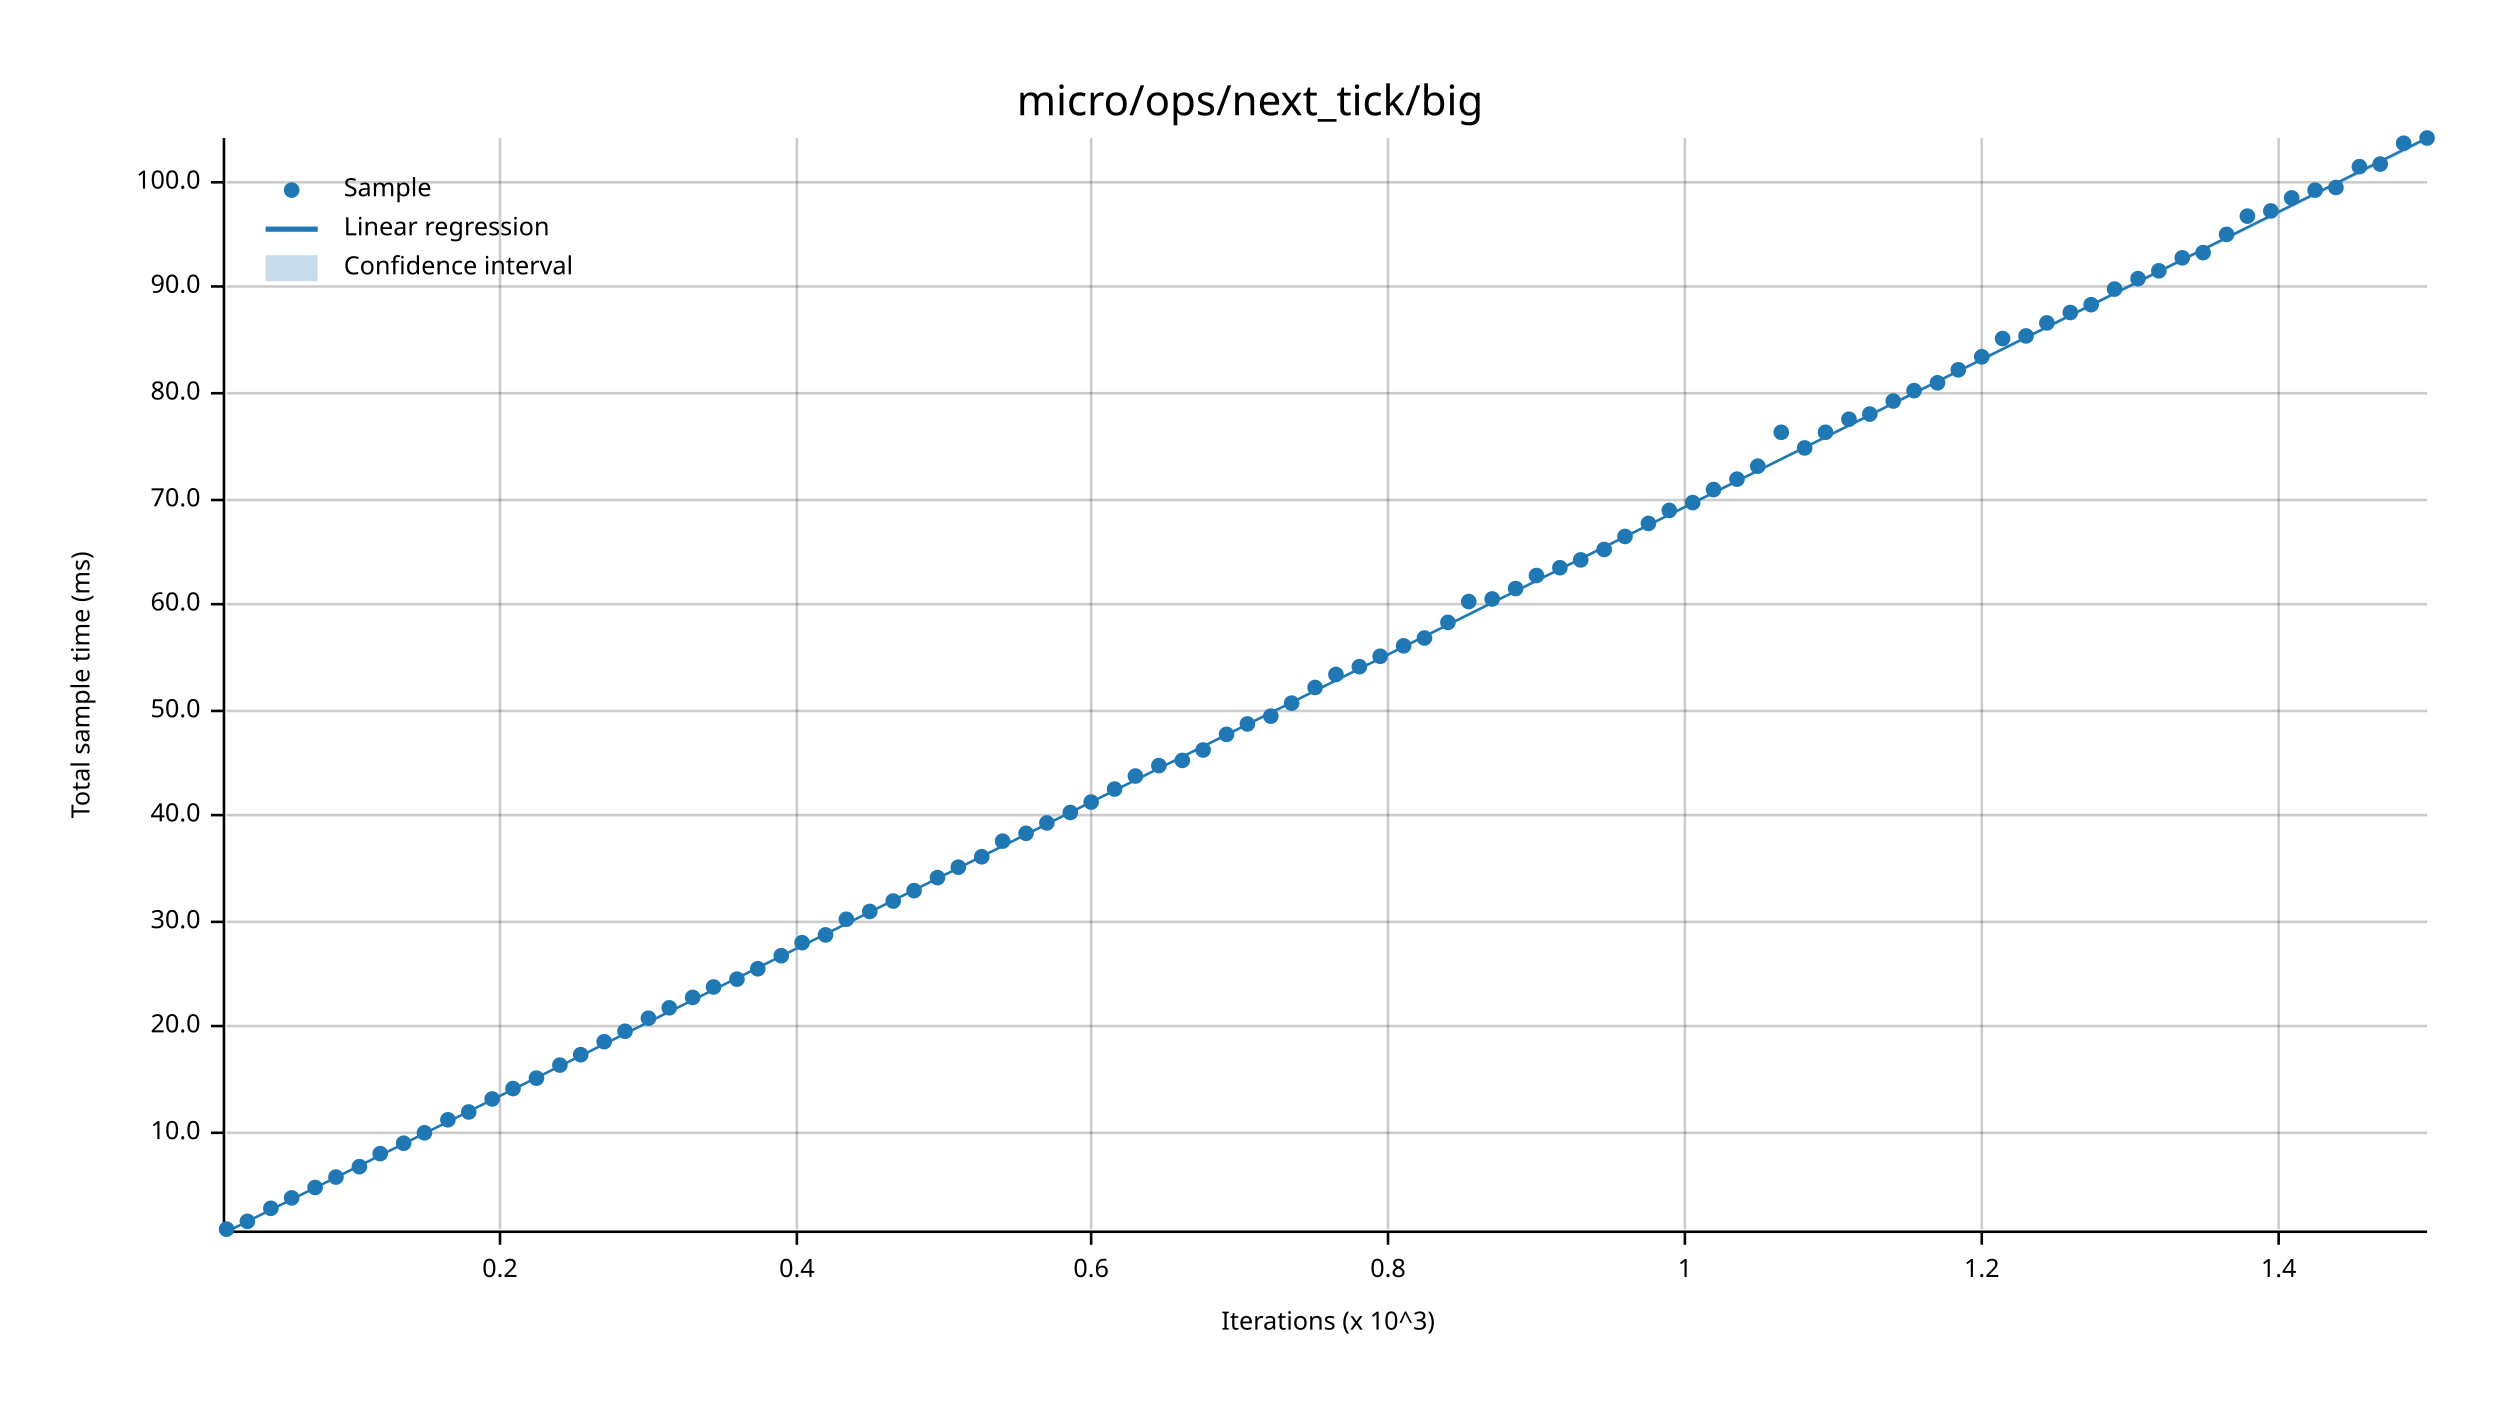
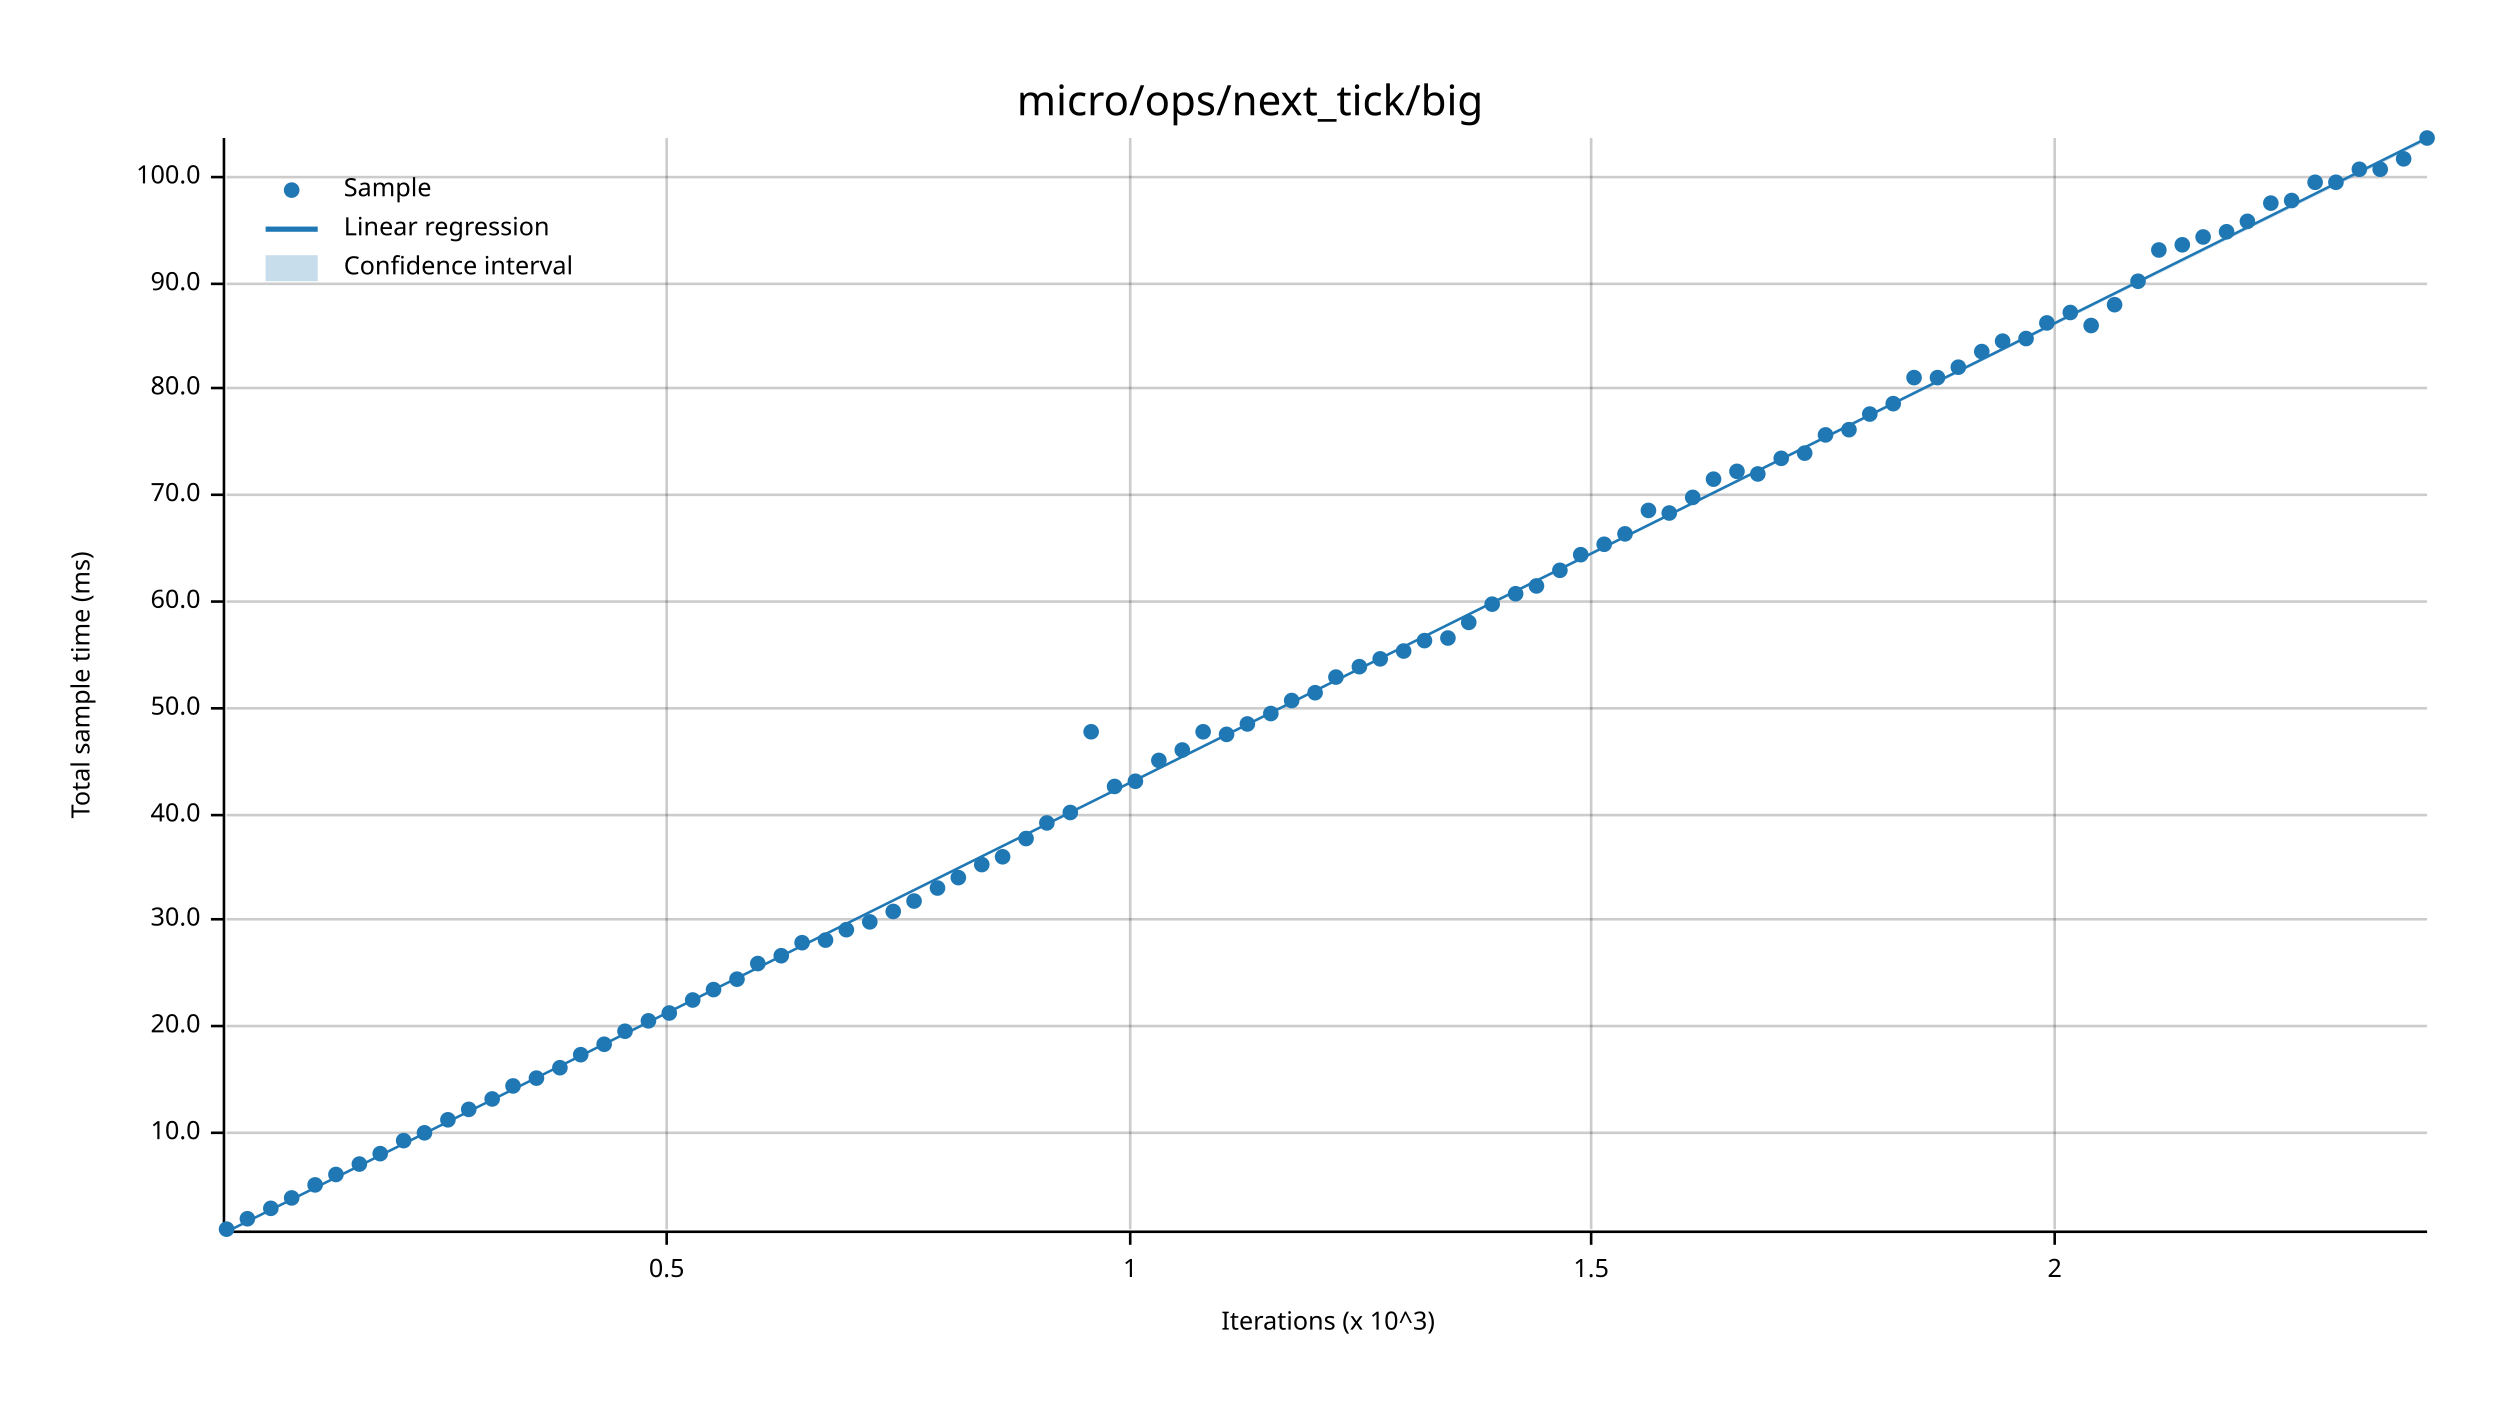
<svg xmlns="http://www.w3.org/2000/svg" width="960" height="540" viewBox="0 0 960 540">
  <text x="480" y="32" dy="0.76em" text-anchor="middle" font-family="sans-serif" font-size="16.129" opacity="1" fill="#000000">
micro/ops/next_tick/big
</text>
  <text x="27" y="263" dy="0.76em" text-anchor="middle" font-family="sans-serif" font-size="9.677" opacity="1" fill="#000000" transform="rotate(270, 27, 263)">
Total sample time (ms)
</text>
  <text x="510" y="513" dy="-0.5ex" text-anchor="middle" font-family="sans-serif" font-size="9.677" opacity="1" fill="#000000">
Iterations (x 10^3)
</text>
-   <line opacity="0.2" stroke="#000000" stroke-width="1" x1="192" y1="472" x2="192" y2="53" />
-   <line opacity="0.2" stroke="#000000" stroke-width="1" x1="306" y1="472" x2="306" y2="53" />
-   <line opacity="0.2" stroke="#000000" stroke-width="1" x1="419" y1="472" x2="419" y2="53" />
-   <line opacity="0.2" stroke="#000000" stroke-width="1" x1="533" y1="472" x2="533" y2="53" />
-   <line opacity="0.2" stroke="#000000" stroke-width="1" x1="647" y1="472" x2="647" y2="53" />
-   <line opacity="0.2" stroke="#000000" stroke-width="1" x1="761" y1="472" x2="761" y2="53" />
-   <line opacity="0.2" stroke="#000000" stroke-width="1" x1="875" y1="472" x2="875" y2="53" />
+   <line opacity="0.2" stroke="#000000" stroke-width="1" x1="256" y1="472" x2="256" y2="53" />
+   <line opacity="0.2" stroke="#000000" stroke-width="1" x1="434" y1="472" x2="434" y2="53" />
+   <line opacity="0.2" stroke="#000000" stroke-width="1" x1="611" y1="472" x2="611" y2="53" />
+   <line opacity="0.2" stroke="#000000" stroke-width="1" x1="789" y1="472" x2="789" y2="53" />
  <line opacity="0.2" stroke="#000000" stroke-width="1" x1="87" y1="435" x2="932" y2="435" />
  <line opacity="0.2" stroke="#000000" stroke-width="1" x1="87" y1="394" x2="932" y2="394" />
-   <line opacity="0.2" stroke="#000000" stroke-width="1" x1="87" y1="354" x2="932" y2="354" />
+   <line opacity="0.2" stroke="#000000" stroke-width="1" x1="87" y1="353" x2="932" y2="353" />
  <line opacity="0.2" stroke="#000000" stroke-width="1" x1="87" y1="313" x2="932" y2="313" />
-   <line opacity="0.2" stroke="#000000" stroke-width="1" x1="87" y1="273" x2="932" y2="273" />
-   <line opacity="0.2" stroke="#000000" stroke-width="1" x1="87" y1="232" x2="932" y2="232" />
-   <line opacity="0.2" stroke="#000000" stroke-width="1" x1="87" y1="192" x2="932" y2="192" />
-   <line opacity="0.2" stroke="#000000" stroke-width="1" x1="87" y1="151" x2="932" y2="151" />
-   <line opacity="0.2" stroke="#000000" stroke-width="1" x1="87" y1="110" x2="932" y2="110" />
-   <line opacity="0.2" stroke="#000000" stroke-width="1" x1="87" y1="70" x2="932" y2="70" />
+   <line opacity="0.2" stroke="#000000" stroke-width="1" x1="87" y1="272" x2="932" y2="272" />
+   <line opacity="0.2" stroke="#000000" stroke-width="1" x1="87" y1="231" x2="932" y2="231" />
+   <line opacity="0.2" stroke="#000000" stroke-width="1" x1="87" y1="190" x2="932" y2="190" />
+   <line opacity="0.2" stroke="#000000" stroke-width="1" x1="87" y1="149" x2="932" y2="149" />
+   <line opacity="0.2" stroke="#000000" stroke-width="1" x1="87" y1="109" x2="932" y2="109" />
+   <line opacity="0.2" stroke="#000000" stroke-width="1" x1="87" y1="68" x2="932" y2="68" />
  <polyline fill="none" opacity="1" stroke="#000000" stroke-width="1" points="86,53 86,472 " />
  <text x="77" y="435" dy="0.5ex" text-anchor="end" font-family="sans-serif" font-size="9.677" opacity="1" fill="#000000">
10.0
</text>
  <polyline fill="none" opacity="1" stroke="#000000" stroke-width="1" points="81,435 86,435 " />
  <text x="77" y="394" dy="0.5ex" text-anchor="end" font-family="sans-serif" font-size="9.677" opacity="1" fill="#000000">
20.0
</text>
  <polyline fill="none" opacity="1" stroke="#000000" stroke-width="1" points="81,394 86,394 " />
-   <text x="77" y="354" dy="0.5ex" text-anchor="end" font-family="sans-serif" font-size="9.677" opacity="1" fill="#000000">
+   <text x="77" y="353" dy="0.5ex" text-anchor="end" font-family="sans-serif" font-size="9.677" opacity="1" fill="#000000">
30.0
</text>
-   <polyline fill="none" opacity="1" stroke="#000000" stroke-width="1" points="81,354 86,354 " />
+   <polyline fill="none" opacity="1" stroke="#000000" stroke-width="1" points="81,353 86,353 " />
  <text x="77" y="313" dy="0.5ex" text-anchor="end" font-family="sans-serif" font-size="9.677" opacity="1" fill="#000000">
40.0
</text>
  <polyline fill="none" opacity="1" stroke="#000000" stroke-width="1" points="81,313 86,313 " />
-   <text x="77" y="273" dy="0.5ex" text-anchor="end" font-family="sans-serif" font-size="9.677" opacity="1" fill="#000000">
+   <text x="77" y="272" dy="0.5ex" text-anchor="end" font-family="sans-serif" font-size="9.677" opacity="1" fill="#000000">
50.0
</text>
-   <polyline fill="none" opacity="1" stroke="#000000" stroke-width="1" points="81,273 86,273 " />
-   <text x="77" y="232" dy="0.5ex" text-anchor="end" font-family="sans-serif" font-size="9.677" opacity="1" fill="#000000">
+   <polyline fill="none" opacity="1" stroke="#000000" stroke-width="1" points="81,272 86,272 " />
+   <text x="77" y="231" dy="0.5ex" text-anchor="end" font-family="sans-serif" font-size="9.677" opacity="1" fill="#000000">
60.0
</text>
-   <polyline fill="none" opacity="1" stroke="#000000" stroke-width="1" points="81,232 86,232 " />
-   <text x="77" y="192" dy="0.5ex" text-anchor="end" font-family="sans-serif" font-size="9.677" opacity="1" fill="#000000">
+   <polyline fill="none" opacity="1" stroke="#000000" stroke-width="1" points="81,231 86,231 " />
+   <text x="77" y="190" dy="0.5ex" text-anchor="end" font-family="sans-serif" font-size="9.677" opacity="1" fill="#000000">
70.0
</text>
-   <polyline fill="none" opacity="1" stroke="#000000" stroke-width="1" points="81,192 86,192 " />
-   <text x="77" y="151" dy="0.5ex" text-anchor="end" font-family="sans-serif" font-size="9.677" opacity="1" fill="#000000">
+   <polyline fill="none" opacity="1" stroke="#000000" stroke-width="1" points="81,190 86,190 " />
+   <text x="77" y="149" dy="0.5ex" text-anchor="end" font-family="sans-serif" font-size="9.677" opacity="1" fill="#000000">
80.0
</text>
-   <polyline fill="none" opacity="1" stroke="#000000" stroke-width="1" points="81,151 86,151 " />
-   <text x="77" y="110" dy="0.5ex" text-anchor="end" font-family="sans-serif" font-size="9.677" opacity="1" fill="#000000">
+   <polyline fill="none" opacity="1" stroke="#000000" stroke-width="1" points="81,149 86,149 " />
+   <text x="77" y="109" dy="0.5ex" text-anchor="end" font-family="sans-serif" font-size="9.677" opacity="1" fill="#000000">
90.0
</text>
-   <polyline fill="none" opacity="1" stroke="#000000" stroke-width="1" points="81,110 86,110 " />
-   <text x="77" y="70" dy="0.5ex" text-anchor="end" font-family="sans-serif" font-size="9.677" opacity="1" fill="#000000">
+   <polyline fill="none" opacity="1" stroke="#000000" stroke-width="1" points="81,109 86,109 " />
+   <text x="77" y="68" dy="0.5ex" text-anchor="end" font-family="sans-serif" font-size="9.677" opacity="1" fill="#000000">
100.0
</text>
-   <polyline fill="none" opacity="1" stroke="#000000" stroke-width="1" points="81,70 86,70 " />
+   <polyline fill="none" opacity="1" stroke="#000000" stroke-width="1" points="81,68 86,68 " />
  <polyline fill="none" opacity="1" stroke="#000000" stroke-width="1" points="87,473 932,473 " />
-   <text x="192" y="483" dy="0.76em" text-anchor="middle" font-family="sans-serif" font-size="9.677" opacity="1" fill="#000000">
- 0.2
+   <text x="256" y="483" dy="0.76em" text-anchor="middle" font-family="sans-serif" font-size="9.677" opacity="1" fill="#000000">
+ 0.5
</text>
-   <polyline fill="none" opacity="1" stroke="#000000" stroke-width="1" points="192,473 192,478 " />
-   <text x="306" y="483" dy="0.76em" text-anchor="middle" font-family="sans-serif" font-size="9.677" opacity="1" fill="#000000">
- 0.4
- </text>
-   <polyline fill="none" opacity="1" stroke="#000000" stroke-width="1" points="306,473 306,478 " />
-   <text x="419" y="483" dy="0.76em" text-anchor="middle" font-family="sans-serif" font-size="9.677" opacity="1" fill="#000000">
- 0.6
- </text>
-   <polyline fill="none" opacity="1" stroke="#000000" stroke-width="1" points="419,473 419,478 " />
-   <text x="533" y="483" dy="0.76em" text-anchor="middle" font-family="sans-serif" font-size="9.677" opacity="1" fill="#000000">
- 0.8
- </text>
-   <polyline fill="none" opacity="1" stroke="#000000" stroke-width="1" points="533,473 533,478 " />
-   <text x="647" y="483" dy="0.76em" text-anchor="middle" font-family="sans-serif" font-size="9.677" opacity="1" fill="#000000">
+   <polyline fill="none" opacity="1" stroke="#000000" stroke-width="1" points="256,473 256,478 " />
+   <text x="434" y="483" dy="0.76em" text-anchor="middle" font-family="sans-serif" font-size="9.677" opacity="1" fill="#000000">
1
</text>
-   <polyline fill="none" opacity="1" stroke="#000000" stroke-width="1" points="647,473 647,478 " />
-   <text x="761" y="483" dy="0.76em" text-anchor="middle" font-family="sans-serif" font-size="9.677" opacity="1" fill="#000000">
- 1.2
+   <polyline fill="none" opacity="1" stroke="#000000" stroke-width="1" points="434,473 434,478 " />
+   <text x="611" y="483" dy="0.76em" text-anchor="middle" font-family="sans-serif" font-size="9.677" opacity="1" fill="#000000">
+ 1.5
</text>
-   <polyline fill="none" opacity="1" stroke="#000000" stroke-width="1" points="761,473 761,478 " />
-   <text x="875" y="483" dy="0.76em" text-anchor="middle" font-family="sans-serif" font-size="9.677" opacity="1" fill="#000000">
- 1.4
+   <polyline fill="none" opacity="1" stroke="#000000" stroke-width="1" points="611,473 611,478 " />
+   <text x="789" y="483" dy="0.76em" text-anchor="middle" font-family="sans-serif" font-size="9.677" opacity="1" fill="#000000">
+ 2
</text>
-   <polyline fill="none" opacity="1" stroke="#000000" stroke-width="1" points="875,473 875,478 " />
+   <polyline fill="none" opacity="1" stroke="#000000" stroke-width="1" points="789,473 789,478 " />
  <circle cx="87" cy="472" r="3" opacity="1" fill="#1F78B4" stroke="none" stroke-width="1" />
-   <circle cx="95" cy="469" r="3" opacity="1" fill="#1F78B4" stroke="none" stroke-width="1" />
+   <circle cx="95" cy="468" r="3" opacity="1" fill="#1F78B4" stroke="none" stroke-width="1" />
  <circle cx="104" cy="464" r="3" opacity="1" fill="#1F78B4" stroke="none" stroke-width="1" />
  <circle cx="112" cy="460" r="3" opacity="1" fill="#1F78B4" stroke="none" stroke-width="1" />
-   <circle cx="121" cy="456" r="3" opacity="1" fill="#1F78B4" stroke="none" stroke-width="1" />
-   <circle cx="129" cy="452" r="3" opacity="1" fill="#1F78B4" stroke="none" stroke-width="1" />
-   <circle cx="138" cy="448" r="3" opacity="1" fill="#1F78B4" stroke="none" stroke-width="1" />
+   <circle cx="121" cy="455" r="3" opacity="1" fill="#1F78B4" stroke="none" stroke-width="1" />
+   <circle cx="129" cy="451" r="3" opacity="1" fill="#1F78B4" stroke="none" stroke-width="1" />
+   <circle cx="138" cy="447" r="3" opacity="1" fill="#1F78B4" stroke="none" stroke-width="1" />
  <circle cx="146" cy="443" r="3" opacity="1" fill="#1F78B4" stroke="none" stroke-width="1" />
-   <circle cx="155" cy="439" r="3" opacity="1" fill="#1F78B4" stroke="none" stroke-width="1" />
+   <circle cx="155" cy="438" r="3" opacity="1" fill="#1F78B4" stroke="none" stroke-width="1" />
  <circle cx="163" cy="435" r="3" opacity="1" fill="#1F78B4" stroke="none" stroke-width="1" />
  <circle cx="172" cy="430" r="3" opacity="1" fill="#1F78B4" stroke="none" stroke-width="1" />
-   <circle cx="180" cy="427" r="3" opacity="1" fill="#1F78B4" stroke="none" stroke-width="1" />
+   <circle cx="180" cy="426" r="3" opacity="1" fill="#1F78B4" stroke="none" stroke-width="1" />
  <circle cx="189" cy="422" r="3" opacity="1" fill="#1F78B4" stroke="none" stroke-width="1" />
-   <circle cx="197" cy="418" r="3" opacity="1" fill="#1F78B4" stroke="none" stroke-width="1" />
+   <circle cx="197" cy="417" r="3" opacity="1" fill="#1F78B4" stroke="none" stroke-width="1" />
  <circle cx="206" cy="414" r="3" opacity="1" fill="#1F78B4" stroke="none" stroke-width="1" />
-   <circle cx="215" cy="409" r="3" opacity="1" fill="#1F78B4" stroke="none" stroke-width="1" />
+   <circle cx="215" cy="410" r="3" opacity="1" fill="#1F78B4" stroke="none" stroke-width="1" />
  <circle cx="223" cy="405" r="3" opacity="1" fill="#1F78B4" stroke="none" stroke-width="1" />
-   <circle cx="232" cy="400" r="3" opacity="1" fill="#1F78B4" stroke="none" stroke-width="1" />
+   <circle cx="232" cy="401" r="3" opacity="1" fill="#1F78B4" stroke="none" stroke-width="1" />
  <circle cx="240" cy="396" r="3" opacity="1" fill="#1F78B4" stroke="none" stroke-width="1" />
-   <circle cx="249" cy="391" r="3" opacity="1" fill="#1F78B4" stroke="none" stroke-width="1" />
-   <circle cx="257" cy="387" r="3" opacity="1" fill="#1F78B4" stroke="none" stroke-width="1" />
-   <circle cx="266" cy="383" r="3" opacity="1" fill="#1F78B4" stroke="none" stroke-width="1" />
-   <circle cx="274" cy="379" r="3" opacity="1" fill="#1F78B4" stroke="none" stroke-width="1" />
+   <circle cx="249" cy="392" r="3" opacity="1" fill="#1F78B4" stroke="none" stroke-width="1" />
+   <circle cx="257" cy="389" r="3" opacity="1" fill="#1F78B4" stroke="none" stroke-width="1" />
+   <circle cx="266" cy="384" r="3" opacity="1" fill="#1F78B4" stroke="none" stroke-width="1" />
+   <circle cx="274" cy="380" r="3" opacity="1" fill="#1F78B4" stroke="none" stroke-width="1" />
  <circle cx="283" cy="376" r="3" opacity="1" fill="#1F78B4" stroke="none" stroke-width="1" />
-   <circle cx="291" cy="372" r="3" opacity="1" fill="#1F78B4" stroke="none" stroke-width="1" />
+   <circle cx="291" cy="370" r="3" opacity="1" fill="#1F78B4" stroke="none" stroke-width="1" />
  <circle cx="300" cy="367" r="3" opacity="1" fill="#1F78B4" stroke="none" stroke-width="1" />
  <circle cx="308" cy="362" r="3" opacity="1" fill="#1F78B4" stroke="none" stroke-width="1" />
-   <circle cx="317" cy="359" r="3" opacity="1" fill="#1F78B4" stroke="none" stroke-width="1" />
-   <circle cx="325" cy="353" r="3" opacity="1" fill="#1F78B4" stroke="none" stroke-width="1" />
-   <circle cx="334" cy="350" r="3" opacity="1" fill="#1F78B4" stroke="none" stroke-width="1" />
-   <circle cx="343" cy="346" r="3" opacity="1" fill="#1F78B4" stroke="none" stroke-width="1" />
-   <circle cx="351" cy="342" r="3" opacity="1" fill="#1F78B4" stroke="none" stroke-width="1" />
-   <circle cx="360" cy="337" r="3" opacity="1" fill="#1F78B4" stroke="none" stroke-width="1" />
-   <circle cx="368" cy="333" r="3" opacity="1" fill="#1F78B4" stroke="none" stroke-width="1" />
-   <circle cx="377" cy="329" r="3" opacity="1" fill="#1F78B4" stroke="none" stroke-width="1" />
-   <circle cx="385" cy="323" r="3" opacity="1" fill="#1F78B4" stroke="none" stroke-width="1" />
-   <circle cx="394" cy="320" r="3" opacity="1" fill="#1F78B4" stroke="none" stroke-width="1" />
+   <circle cx="317" cy="361" r="3" opacity="1" fill="#1F78B4" stroke="none" stroke-width="1" />
+   <circle cx="325" cy="357" r="3" opacity="1" fill="#1F78B4" stroke="none" stroke-width="1" />
+   <circle cx="334" cy="354" r="3" opacity="1" fill="#1F78B4" stroke="none" stroke-width="1" />
+   <circle cx="343" cy="350" r="3" opacity="1" fill="#1F78B4" stroke="none" stroke-width="1" />
+   <circle cx="351" cy="346" r="3" opacity="1" fill="#1F78B4" stroke="none" stroke-width="1" />
+   <circle cx="360" cy="341" r="3" opacity="1" fill="#1F78B4" stroke="none" stroke-width="1" />
+   <circle cx="368" cy="337" r="3" opacity="1" fill="#1F78B4" stroke="none" stroke-width="1" />
+   <circle cx="377" cy="332" r="3" opacity="1" fill="#1F78B4" stroke="none" stroke-width="1" />
+   <circle cx="385" cy="329" r="3" opacity="1" fill="#1F78B4" stroke="none" stroke-width="1" />
+   <circle cx="394" cy="322" r="3" opacity="1" fill="#1F78B4" stroke="none" stroke-width="1" />
  <circle cx="402" cy="316" r="3" opacity="1" fill="#1F78B4" stroke="none" stroke-width="1" />
  <circle cx="411" cy="312" r="3" opacity="1" fill="#1F78B4" stroke="none" stroke-width="1" />
-   <circle cx="419" cy="308" r="3" opacity="1" fill="#1F78B4" stroke="none" stroke-width="1" />
-   <circle cx="428" cy="303" r="3" opacity="1" fill="#1F78B4" stroke="none" stroke-width="1" />
-   <circle cx="436" cy="298" r="3" opacity="1" fill="#1F78B4" stroke="none" stroke-width="1" />
-   <circle cx="445" cy="294" r="3" opacity="1" fill="#1F78B4" stroke="none" stroke-width="1" />
-   <circle cx="454" cy="292" r="3" opacity="1" fill="#1F78B4" stroke="none" stroke-width="1" />
-   <circle cx="462" cy="288" r="3" opacity="1" fill="#1F78B4" stroke="none" stroke-width="1" />
+   <circle cx="419" cy="281" r="3" opacity="1" fill="#1F78B4" stroke="none" stroke-width="1" />
+   <circle cx="428" cy="302" r="3" opacity="1" fill="#1F78B4" stroke="none" stroke-width="1" />
+   <circle cx="436" cy="300" r="3" opacity="1" fill="#1F78B4" stroke="none" stroke-width="1" />
+   <circle cx="445" cy="292" r="3" opacity="1" fill="#1F78B4" stroke="none" stroke-width="1" />
+   <circle cx="454" cy="288" r="3" opacity="1" fill="#1F78B4" stroke="none" stroke-width="1" />
+   <circle cx="462" cy="281" r="3" opacity="1" fill="#1F78B4" stroke="none" stroke-width="1" />
  <circle cx="471" cy="282" r="3" opacity="1" fill="#1F78B4" stroke="none" stroke-width="1" />
  <circle cx="479" cy="278" r="3" opacity="1" fill="#1F78B4" stroke="none" stroke-width="1" />
-   <circle cx="488" cy="275" r="3" opacity="1" fill="#1F78B4" stroke="none" stroke-width="1" />
-   <circle cx="496" cy="270" r="3" opacity="1" fill="#1F78B4" stroke="none" stroke-width="1" />
-   <circle cx="505" cy="264" r="3" opacity="1" fill="#1F78B4" stroke="none" stroke-width="1" />
-   <circle cx="513" cy="259" r="3" opacity="1" fill="#1F78B4" stroke="none" stroke-width="1" />
+   <circle cx="488" cy="274" r="3" opacity="1" fill="#1F78B4" stroke="none" stroke-width="1" />
+   <circle cx="496" cy="269" r="3" opacity="1" fill="#1F78B4" stroke="none" stroke-width="1" />
+   <circle cx="505" cy="266" r="3" opacity="1" fill="#1F78B4" stroke="none" stroke-width="1" />
+   <circle cx="513" cy="260" r="3" opacity="1" fill="#1F78B4" stroke="none" stroke-width="1" />
  <circle cx="522" cy="256" r="3" opacity="1" fill="#1F78B4" stroke="none" stroke-width="1" />
-   <circle cx="530" cy="252" r="3" opacity="1" fill="#1F78B4" stroke="none" stroke-width="1" />
-   <circle cx="539" cy="248" r="3" opacity="1" fill="#1F78B4" stroke="none" stroke-width="1" />
-   <circle cx="547" cy="245" r="3" opacity="1" fill="#1F78B4" stroke="none" stroke-width="1" />
-   <circle cx="556" cy="239" r="3" opacity="1" fill="#1F78B4" stroke="none" stroke-width="1" />
-   <circle cx="564" cy="231" r="3" opacity="1" fill="#1F78B4" stroke="none" stroke-width="1" />
-   <circle cx="573" cy="230" r="3" opacity="1" fill="#1F78B4" stroke="none" stroke-width="1" />
-   <circle cx="582" cy="226" r="3" opacity="1" fill="#1F78B4" stroke="none" stroke-width="1" />
-   <circle cx="590" cy="221" r="3" opacity="1" fill="#1F78B4" stroke="none" stroke-width="1" />
-   <circle cx="599" cy="218" r="3" opacity="1" fill="#1F78B4" stroke="none" stroke-width="1" />
-   <circle cx="607" cy="215" r="3" opacity="1" fill="#1F78B4" stroke="none" stroke-width="1" />
-   <circle cx="616" cy="211" r="3" opacity="1" fill="#1F78B4" stroke="none" stroke-width="1" />
-   <circle cx="624" cy="206" r="3" opacity="1" fill="#1F78B4" stroke="none" stroke-width="1" />
-   <circle cx="633" cy="201" r="3" opacity="1" fill="#1F78B4" stroke="none" stroke-width="1" />
-   <circle cx="641" cy="196" r="3" opacity="1" fill="#1F78B4" stroke="none" stroke-width="1" />
-   <circle cx="650" cy="193" r="3" opacity="1" fill="#1F78B4" stroke="none" stroke-width="1" />
-   <circle cx="658" cy="188" r="3" opacity="1" fill="#1F78B4" stroke="none" stroke-width="1" />
-   <circle cx="667" cy="184" r="3" opacity="1" fill="#1F78B4" stroke="none" stroke-width="1" />
-   <circle cx="675" cy="179" r="3" opacity="1" fill="#1F78B4" stroke="none" stroke-width="1" />
-   <circle cx="684" cy="166" r="3" opacity="1" fill="#1F78B4" stroke="none" stroke-width="1" />
-   <circle cx="693" cy="172" r="3" opacity="1" fill="#1F78B4" stroke="none" stroke-width="1" />
-   <circle cx="701" cy="166" r="3" opacity="1" fill="#1F78B4" stroke="none" stroke-width="1" />
-   <circle cx="710" cy="161" r="3" opacity="1" fill="#1F78B4" stroke="none" stroke-width="1" />
+   <circle cx="530" cy="253" r="3" opacity="1" fill="#1F78B4" stroke="none" stroke-width="1" />
+   <circle cx="539" cy="250" r="3" opacity="1" fill="#1F78B4" stroke="none" stroke-width="1" />
+   <circle cx="547" cy="246" r="3" opacity="1" fill="#1F78B4" stroke="none" stroke-width="1" />
+   <circle cx="556" cy="245" r="3" opacity="1" fill="#1F78B4" stroke="none" stroke-width="1" />
+   <circle cx="564" cy="239" r="3" opacity="1" fill="#1F78B4" stroke="none" stroke-width="1" />
+   <circle cx="573" cy="232" r="3" opacity="1" fill="#1F78B4" stroke="none" stroke-width="1" />
+   <circle cx="582" cy="228" r="3" opacity="1" fill="#1F78B4" stroke="none" stroke-width="1" />
+   <circle cx="590" cy="225" r="3" opacity="1" fill="#1F78B4" stroke="none" stroke-width="1" />
+   <circle cx="599" cy="219" r="3" opacity="1" fill="#1F78B4" stroke="none" stroke-width="1" />
+   <circle cx="607" cy="213" r="3" opacity="1" fill="#1F78B4" stroke="none" stroke-width="1" />
+   <circle cx="616" cy="209" r="3" opacity="1" fill="#1F78B4" stroke="none" stroke-width="1" />
+   <circle cx="624" cy="205" r="3" opacity="1" fill="#1F78B4" stroke="none" stroke-width="1" />
+   <circle cx="633" cy="196" r="3" opacity="1" fill="#1F78B4" stroke="none" stroke-width="1" />
+   <circle cx="641" cy="197" r="3" opacity="1" fill="#1F78B4" stroke="none" stroke-width="1" />
+   <circle cx="650" cy="191" r="3" opacity="1" fill="#1F78B4" stroke="none" stroke-width="1" />
+   <circle cx="658" cy="184" r="3" opacity="1" fill="#1F78B4" stroke="none" stroke-width="1" />
+   <circle cx="667" cy="181" r="3" opacity="1" fill="#1F78B4" stroke="none" stroke-width="1" />
+   <circle cx="675" cy="182" r="3" opacity="1" fill="#1F78B4" stroke="none" stroke-width="1" />
+   <circle cx="684" cy="176" r="3" opacity="1" fill="#1F78B4" stroke="none" stroke-width="1" />
+   <circle cx="693" cy="174" r="3" opacity="1" fill="#1F78B4" stroke="none" stroke-width="1" />
+   <circle cx="701" cy="167" r="3" opacity="1" fill="#1F78B4" stroke="none" stroke-width="1" />
+   <circle cx="710" cy="165" r="3" opacity="1" fill="#1F78B4" stroke="none" stroke-width="1" />
  <circle cx="718" cy="159" r="3" opacity="1" fill="#1F78B4" stroke="none" stroke-width="1" />
-   <circle cx="727" cy="154" r="3" opacity="1" fill="#1F78B4" stroke="none" stroke-width="1" />
-   <circle cx="735" cy="150" r="3" opacity="1" fill="#1F78B4" stroke="none" stroke-width="1" />
-   <circle cx="744" cy="147" r="3" opacity="1" fill="#1F78B4" stroke="none" stroke-width="1" />
-   <circle cx="752" cy="142" r="3" opacity="1" fill="#1F78B4" stroke="none" stroke-width="1" />
-   <circle cx="761" cy="137" r="3" opacity="1" fill="#1F78B4" stroke="none" stroke-width="1" />
-   <circle cx="769" cy="130" r="3" opacity="1" fill="#1F78B4" stroke="none" stroke-width="1" />
-   <circle cx="778" cy="129" r="3" opacity="1" fill="#1F78B4" stroke="none" stroke-width="1" />
+   <circle cx="727" cy="155" r="3" opacity="1" fill="#1F78B4" stroke="none" stroke-width="1" />
+   <circle cx="735" cy="145" r="3" opacity="1" fill="#1F78B4" stroke="none" stroke-width="1" />
+   <circle cx="744" cy="145" r="3" opacity="1" fill="#1F78B4" stroke="none" stroke-width="1" />
+   <circle cx="752" cy="141" r="3" opacity="1" fill="#1F78B4" stroke="none" stroke-width="1" />
+   <circle cx="761" cy="135" r="3" opacity="1" fill="#1F78B4" stroke="none" stroke-width="1" />
+   <circle cx="769" cy="131" r="3" opacity="1" fill="#1F78B4" stroke="none" stroke-width="1" />
+   <circle cx="778" cy="130" r="3" opacity="1" fill="#1F78B4" stroke="none" stroke-width="1" />
  <circle cx="786" cy="124" r="3" opacity="1" fill="#1F78B4" stroke="none" stroke-width="1" />
  <circle cx="795" cy="120" r="3" opacity="1" fill="#1F78B4" stroke="none" stroke-width="1" />
-   <circle cx="803" cy="117" r="3" opacity="1" fill="#1F78B4" stroke="none" stroke-width="1" />
-   <circle cx="812" cy="111" r="3" opacity="1" fill="#1F78B4" stroke="none" stroke-width="1" />
-   <circle cx="821" cy="107" r="3" opacity="1" fill="#1F78B4" stroke="none" stroke-width="1" />
-   <circle cx="829" cy="104" r="3" opacity="1" fill="#1F78B4" stroke="none" stroke-width="1" />
-   <circle cx="838" cy="99" r="3" opacity="1" fill="#1F78B4" stroke="none" stroke-width="1" />
-   <circle cx="846" cy="97" r="3" opacity="1" fill="#1F78B4" stroke="none" stroke-width="1" />
-   <circle cx="855" cy="90" r="3" opacity="1" fill="#1F78B4" stroke="none" stroke-width="1" />
-   <circle cx="863" cy="83" r="3" opacity="1" fill="#1F78B4" stroke="none" stroke-width="1" />
-   <circle cx="872" cy="81" r="3" opacity="1" fill="#1F78B4" stroke="none" stroke-width="1" />
-   <circle cx="880" cy="76" r="3" opacity="1" fill="#1F78B4" stroke="none" stroke-width="1" />
-   <circle cx="889" cy="73" r="3" opacity="1" fill="#1F78B4" stroke="none" stroke-width="1" />
-   <circle cx="897" cy="72" r="3" opacity="1" fill="#1F78B4" stroke="none" stroke-width="1" />
-   <circle cx="906" cy="64" r="3" opacity="1" fill="#1F78B4" stroke="none" stroke-width="1" />
-   <circle cx="914" cy="63" r="3" opacity="1" fill="#1F78B4" stroke="none" stroke-width="1" />
-   <circle cx="923" cy="55" r="3" opacity="1" fill="#1F78B4" stroke="none" stroke-width="1" />
+   <circle cx="803" cy="125" r="3" opacity="1" fill="#1F78B4" stroke="none" stroke-width="1" />
+   <circle cx="812" cy="117" r="3" opacity="1" fill="#1F78B4" stroke="none" stroke-width="1" />
+   <circle cx="821" cy="108" r="3" opacity="1" fill="#1F78B4" stroke="none" stroke-width="1" />
+   <circle cx="829" cy="96" r="3" opacity="1" fill="#1F78B4" stroke="none" stroke-width="1" />
+   <circle cx="838" cy="94" r="3" opacity="1" fill="#1F78B4" stroke="none" stroke-width="1" />
+   <circle cx="846" cy="91" r="3" opacity="1" fill="#1F78B4" stroke="none" stroke-width="1" />
+   <circle cx="855" cy="89" r="3" opacity="1" fill="#1F78B4" stroke="none" stroke-width="1" />
+   <circle cx="863" cy="85" r="3" opacity="1" fill="#1F78B4" stroke="none" stroke-width="1" />
+   <circle cx="872" cy="78" r="3" opacity="1" fill="#1F78B4" stroke="none" stroke-width="1" />
+   <circle cx="880" cy="77" r="3" opacity="1" fill="#1F78B4" stroke="none" stroke-width="1" />
+   <circle cx="889" cy="70" r="3" opacity="1" fill="#1F78B4" stroke="none" stroke-width="1" />
+   <circle cx="897" cy="70" r="3" opacity="1" fill="#1F78B4" stroke="none" stroke-width="1" />
+   <circle cx="906" cy="65" r="3" opacity="1" fill="#1F78B4" stroke="none" stroke-width="1" />
+   <circle cx="914" cy="65" r="3" opacity="1" fill="#1F78B4" stroke="none" stroke-width="1" />
+   <circle cx="923" cy="61" r="3" opacity="1" fill="#1F78B4" stroke="none" stroke-width="1" />
  <circle cx="932" cy="53" r="3" opacity="1" fill="#1F78B4" stroke="none" stroke-width="1" />
  <polyline fill="none" opacity="1" stroke="#1F78B4" stroke-width="1" points="87,473 932,53 " />
  <polygon opacity="0.25" fill="#1F78B4" points="87,473 932,54 932,53 " />
  <text x="132" y="68" dy="0.76em" text-anchor="start" font-family="sans-serif" font-size="9.677" opacity="1" fill="#000000">
Sample
</text>
  <text x="132" y="83" dy="0.76em" text-anchor="start" font-family="sans-serif" font-size="9.677" opacity="1" fill="#000000">
Linear regression
</text>
  <text x="132" y="98" dy="0.76em" text-anchor="start" font-family="sans-serif" font-size="9.677" opacity="1" fill="#000000">
Confidence interval
</text>
  <circle cx="112" cy="73" r="3" opacity="1" fill="#1F78B4" stroke="none" stroke-width="1" />
  <polyline fill="none" opacity="1" stroke="#1F78B4" stroke-width="2" points="102,88 122,88 " />
  <rect x="102" y="98" width="20" height="10" opacity="0.25" fill="#1F78B4" stroke="none" />
</svg>
